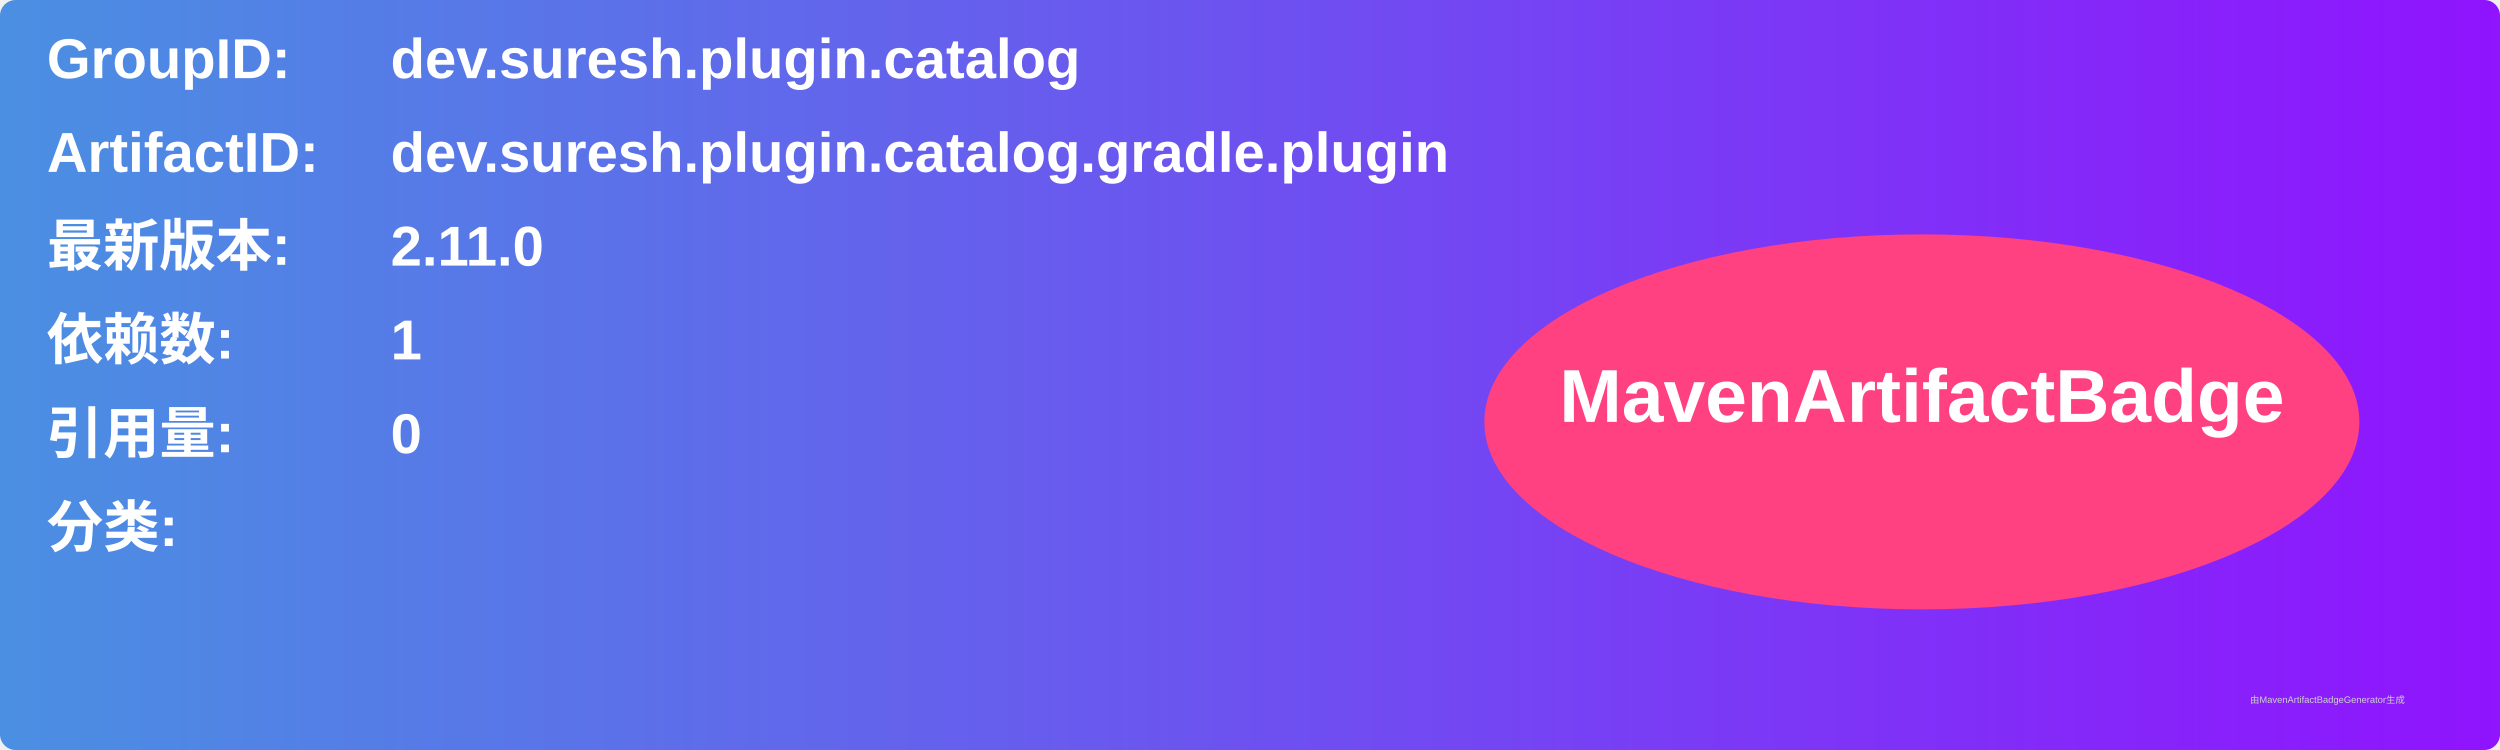
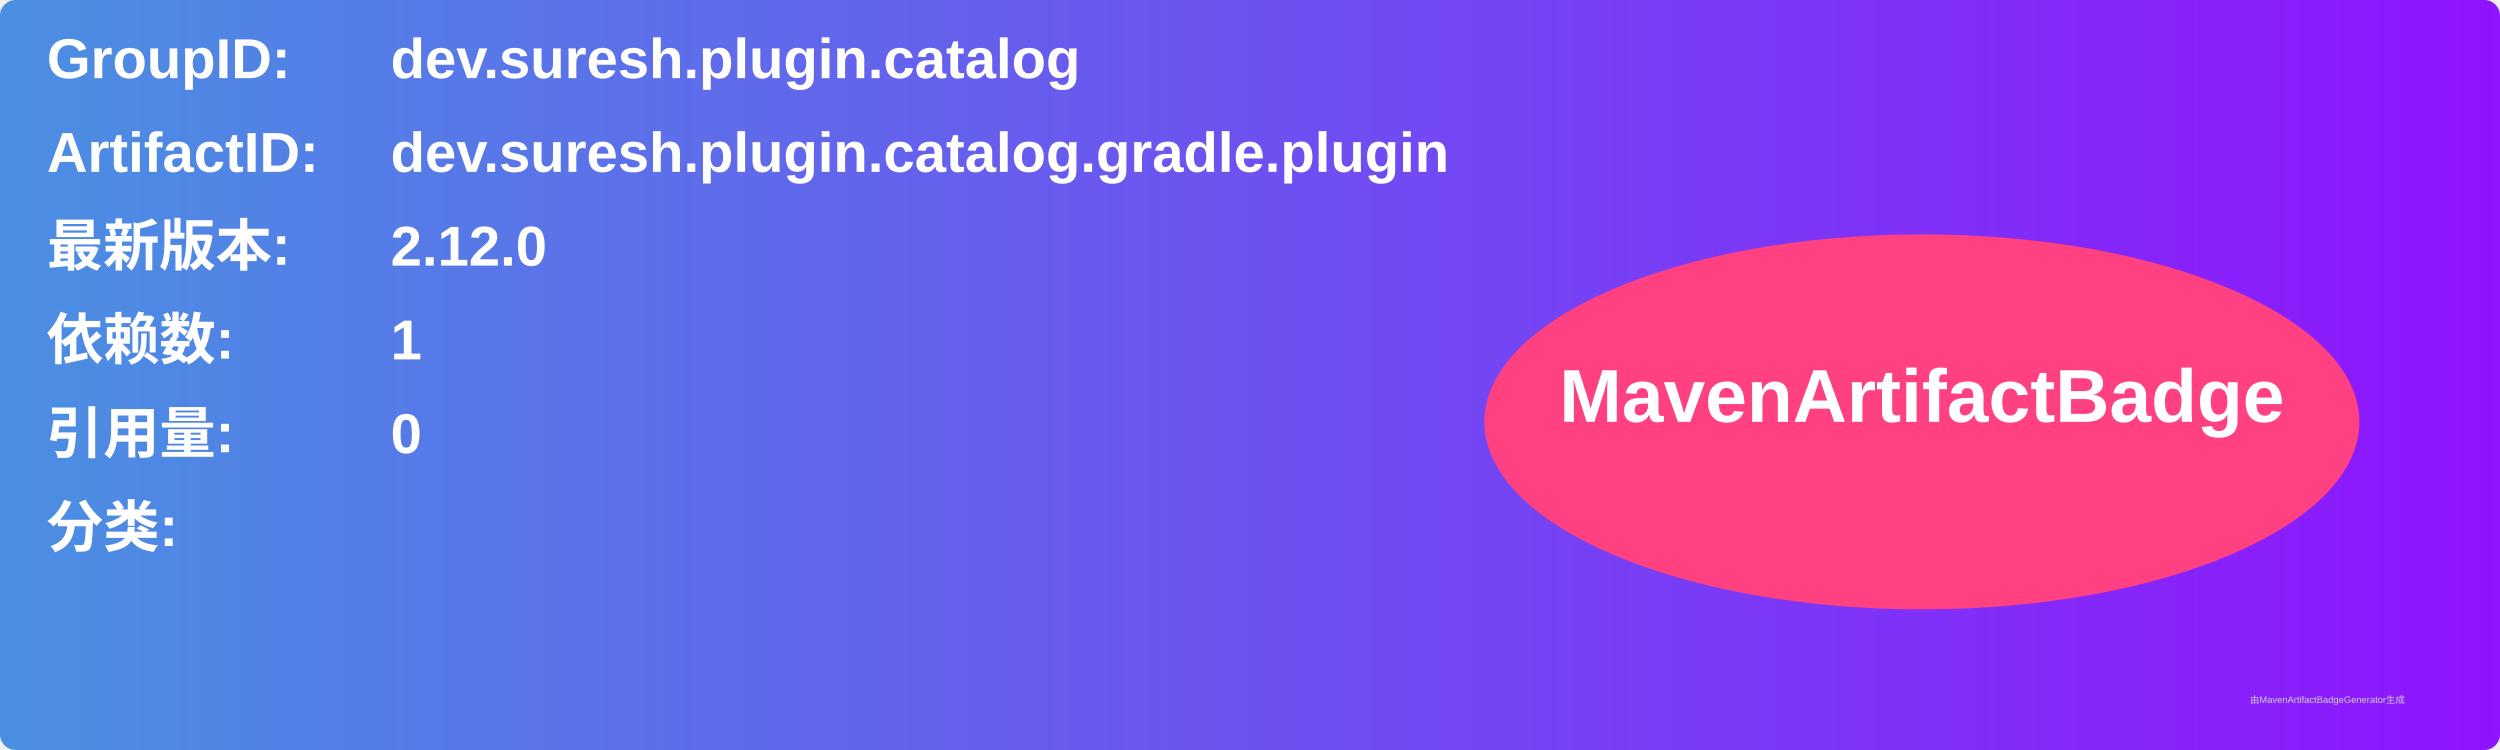
<svg xmlns="http://www.w3.org/2000/svg" width="800" height="240" viewBox="0 0 800 240">
  <linearGradient id="grad" x1="0%" y1="0%" x2="100%" y2="0%">
    <stop offset="0%" stop-color="#4a90e2" />
    <stop offset="100%" stop-color="#9013fe" />
  </linearGradient>
  <rect width="100%" height="100%" rx="5" ry="5" fill="url(#grad)" />
  <g transform="translate(15, 15)">
    <text x="0" y="10" font-family="Arial" font-size="18" fill="white" font-weight="bold" width="260">GroupID:</text>
    <text x="110" y="10" font-family="Arial" font-size="18" fill="white" font-weight="bold" width="460">dev.suresh.plugin.catalog</text>
    <text x="0" y="40" font-family="Arial" font-size="18" fill="white" font-weight="bold" width="260">ArtifactID:</text>
    <text x="110" y="40" font-family="Arial" font-size="18" fill="white" font-weight="bold" width="460">dev.suresh.plugin.catalog.gradle.plugin</text>
    <text x="0" y="70" font-family="Arial" font-size="18" fill="white" font-weight="bold">最新版本:</text>
    <text x="110" y="70" font-family="Arial" font-size="18" fill="white" font-weight="bold">
-       <tspan font-weight="bold">2.11.0</tspan>
+       <tspan font-weight="bold">2.12.0</tspan>
    </text>
    <text x="0" y="100" font-family="Arial" font-size="18" fill="white" font-weight="bold">依赖数: </text>
    <text x="110" y="100" font-family="Arial" font-size="18" fill="white">
      <tspan font-weight="bold">1</tspan>
    </text>
    <text x="0" y="130" font-family="Arial" font-size="18" fill="white" font-weight="bold">引用量: </text>
    <text x="110" y="130" font-family="Arial" font-size="18" fill="white">
      <tspan font-weight="bold">0</tspan>
    </text>
    <text x="0" y="160" font-family="Arial" font-size="18" fill="white" font-weight="bold">分类:</text>
    <text x="10" y="190" font-family="Arial" font-size="10" fill="white">
      <tspan font-weight="bold" />
    </text>
    <ellipse cx="600" cy="120" rx="140" ry="60" fill="#ff4081" />
    <text x="600" y="120" text-anchor="middle" font-family="Arial" font-size="24" fill="white" font-weight="bold">MavenArtifactBadge</text>
  </g>
  <text x="720" y="225" font-family="Arial" font-size="3" fill="#d0d0d0">由MavenArtifactBadgeGenerator生成</text>
</svg>
